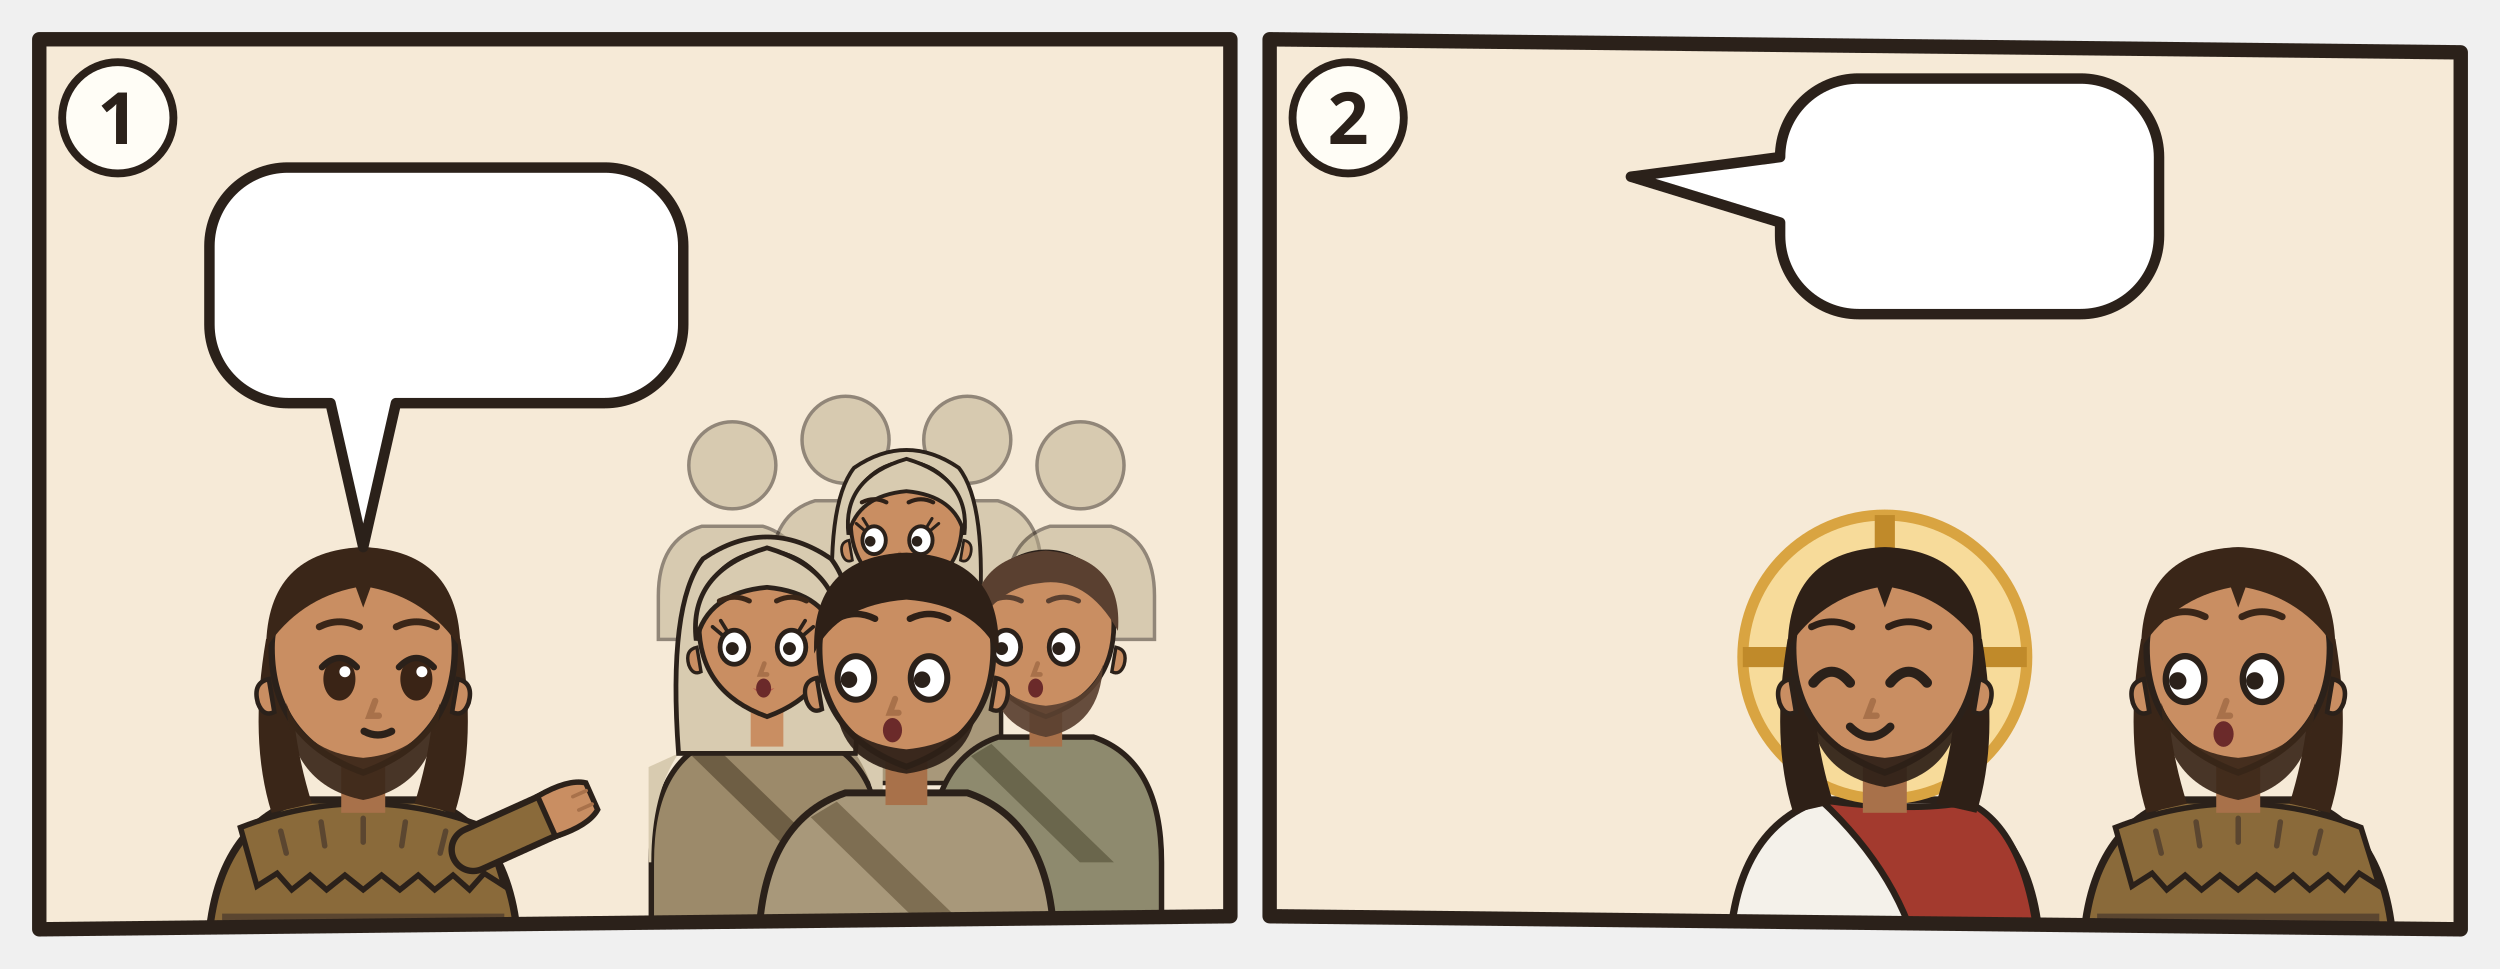
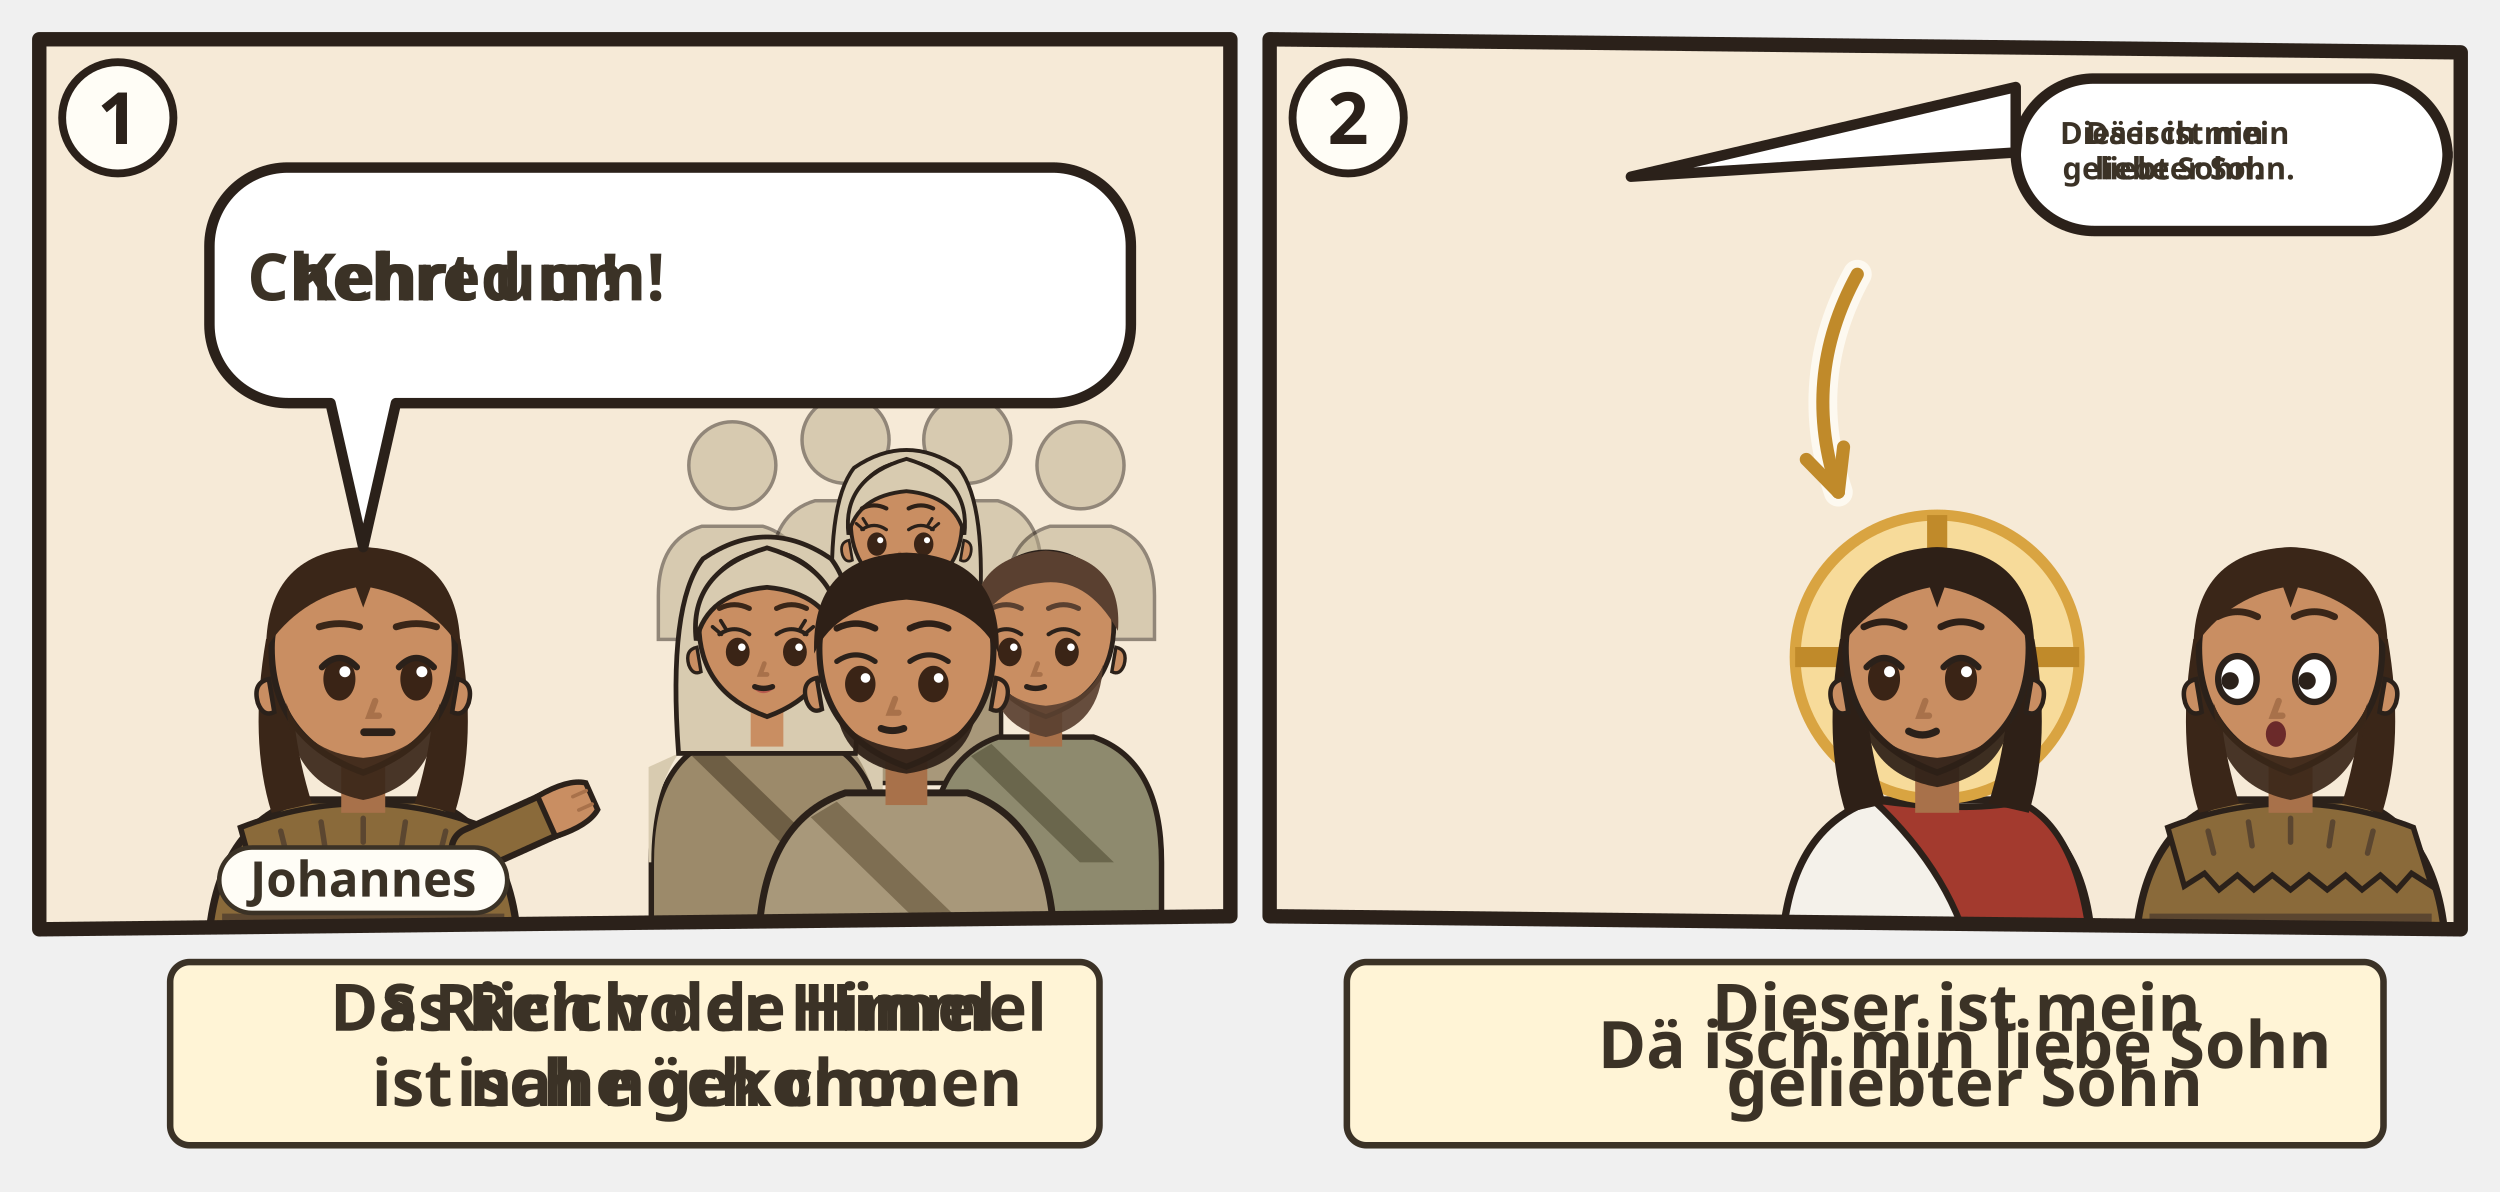
- <svg xmlns="http://www.w3.org/2000/svg" viewBox="0 0 382 148">
-   <svg class="ill-tile" data-span="1" x="0" y="0" width="194" height="148" viewBox="0 0 194 148">
+ <svg xmlns="http://www.w3.org/2000/svg" viewBox="0 0 382 182">
+   <svg class="ill-tile" data-span="1" x="0" y="0" width="194" height="182" viewBox="0 0 194 182">
    <g transform="translate(4 4)">
      <clipPath id="an-cp-mat-003-1">
        <polygon points="2,2 184,2 184,136 2,138" />
      </clipPath>
      <g clip-path="url(#an-cp-mat-003-1)">
        <polygon points="2,2 184,2 184,136 2,138" fill="#F6EAD7" />
-         <use href="#an-wueste" x="0" y="70" width="186" height="70" />
+         <use href="#an-jordan" x="0" y="70" width="186" height="70" />
        <g transform="translate(51.5 96.4) scale(1.4)">
          <path d="M-17 34V34Q-17 19-7 15.6L7 15.6Q17 19 17 34V34z" fill="#8A6A3A" stroke="#2B211A" stroke-width=".8" />
          <path d="M-13.4 18.6Q0 13.4 13.4 18.6l2 6.4-2.2-1.4-1.6 1.8-1.8-1.6-2 1.6-1.8-1.6-2 1.6-2-1.6-2 1.6-2-1.6-2 1.6-1.8-1.6-2 1.6-1.6-1.8-2.2 1.4z" fill="#8A6A3A" stroke="#2B211A" stroke-width=".6" />
          <path d="M-9 19l.6 2.4M-4.6 18l.4 2.6M0 17.6v2.6M4.6 18l-.4 2.6M9 19l-.6 2.4" stroke="#5B4630" stroke-width=".6" stroke-linecap="round" />
          <path d="M-15.4 28h30.8v2.6h-30.8z" fill="#5B4630" />
          <path d="M12 21L21.1 16.9" stroke="#2B211A" stroke-width="5.4" stroke-linecap="round" />
          <path d="M12 21L21.1 16.9" stroke="#8A6A3A" stroke-width="4" stroke-linecap="round" />
          <g transform="translate(21.1 16.9) rotate(66)">
            <path d="M-2.4 1.2Q-2.8-2.6-1.6-4.2h3.2Q2.8-2.6 2.4 1.2z" fill="#C98E62" stroke="#2B211A" stroke-width=".6" />
            <path d="M-.8-3.9v1.6M.8-3.9v1.6" stroke="#A8714A" stroke-width=".4" stroke-linecap="round" />
          </g>
          <path d="M-10.6 -2Q-12.5 9-10 17L-5.6 16Q-8.4 7-7.6-1z M10.6 -2Q12.5 9 10 17L5.6 16Q8.4 7 7.6-1z" fill="#3A2618" />
          <path d="M-2.4 11h4.8v6h-4.8z" fill="#A8714A" />
          <path d="M-10 -1Q-10 9 0 12.6Q10 9 10 -1A10 10.6 0 0 0 -10 -1z" fill="#C98E62" stroke="#2B211A" stroke-width=".7" />
          <path d="M10.3 2.4q1.8.4 1.2 2.6-.6 1.6-1.8 1z M-10.3 2.4q-1.8.4-1.2 2.6.6 1.6 1.8 1z" fill="#C98E62" stroke="#2B211A" stroke-width=".5" />
          <path d="M-8.4 5Q-8 14 0 15.6Q8 14 8.4 5Q6.6 10.4 0 11Q-6.6 10.4-8.4 5z" fill="#3A2618" opacity=".92" />
          <ellipse cx="-2.6" cy="2.4" rx="1.75" ry="2.35" fill="#3A2416" />
          <path d="M-4.5 1.1Q-2.6 -0.9 -0.7 1.1" fill="none" stroke="#2B211A" stroke-width=".7" stroke-linecap="round" />
          <circle cx="-2.0" cy="1.6" r=".6" fill="#FFF" />
          <ellipse cx="5.8" cy="2.4" rx="1.75" ry="2.35" fill="#3A2416" />
          <path d="M3.9 1.1Q5.8 -0.9 7.7 1.1" fill="none" stroke="#2B211A" stroke-width=".7" stroke-linecap="round" />
          <circle cx="6.4" cy="1.6" r=".6" fill="#FFF" />
          <path d="M1.3 4.8l-.6 1.6h1" fill="none" stroke="#A8714A" stroke-width=".7" stroke-linecap="round" />
-           <path d="M0.1 8.1Q1.6 8.9 3.1 8.1" fill="none" stroke="#2B211A" stroke-width=".8" stroke-linecap="round" />
+           <path d="M0.1 8.2h3" stroke="#2B211A" stroke-width=".85" stroke-linecap="round" />
          <path d="M-10.6-1Q-10.5-11.6 0-12Q10.5-11.6 10.6-1Q7-6.4 .8-7.6L0-5.4-.8-7.6Q-7-6.4-10.6-1z" fill="#3A2618" />
-           <path d="M-4.8 -3.3Q-2.6 -4.4 -0.4 -3.3M3.6 -3.3Q5.8 -4.4 8.0 -3.3" fill="none" stroke="#3A2618" stroke-width="0.75" stroke-linecap="round" />
-           <g filter="url(#an-kontur)">
-             <use href="#an-a-kreuzstab" x="-8" y="17" width="16" height="16" />
-           </g>
+           <path d="M-4.8 -3.3Q-2.6 -4.0 -0.4 -3.3M3.6 -3.3Q5.8 -4.0 8.0 -3.3" fill="none" stroke="#3A2618" stroke-width="0.75" stroke-linecap="round" />
+           <use href="#an-taufmuschel" x="-4" y="13" width="16" height="12" />
        </g>
        <g transform="translate(107.9 67.1) scale(0.665)" opacity=".5">
          <circle r="10" fill="#B8A98A" stroke="#2B211A" stroke-width=".8" />
          <path d="M-17 40V30Q-17 17-7 14h14q10 3 10 16v10z" fill="#B8A98A" stroke="#2B211A" stroke-width=".8" />
        </g>
        <g transform="translate(125.2 63.2) scale(0.665)" opacity=".5">
          <circle r="10" fill="#B8A98A" stroke="#2B211A" stroke-width=".8" />
          <path d="M-17 40V30Q-17 17-7 14h14q10 3 10 16v10z" fill="#B8A98A" stroke="#2B211A" stroke-width=".8" />
        </g>
        <g transform="translate(143.8 63.2) scale(0.665)" opacity=".5">
          <circle r="10" fill="#B8A98A" stroke="#2B211A" stroke-width=".8" />
          <path d="M-17 40V30Q-17 17-7 14h14q10 3 10 16v10z" fill="#B8A98A" stroke="#2B211A" stroke-width=".8" />
        </g>
        <g transform="translate(161.1 67.1) scale(0.665)" opacity=".5">
          <circle r="10" fill="#B8A98A" stroke="#2B211A" stroke-width=".8" />
          <path d="M-17 40V30Q-17 17-7 14h14q10 3 10 16v10z" fill="#B8A98A" stroke="#2B211A" stroke-width=".8" />
        </g>
        <g transform="translate(134.5 76.5) scale(0.851)">
          <path d="M-17 46V34Q-17 19-7 15.6L7 15.6Q17 19 17 34V46z" fill="#A8987A" stroke="#2B211A" stroke-width=".8" />
          <path d="M-13 18Q-17 24-17 34h-.4V20zM13 18Q17 24 17 34V20z" fill="#D8CBB0" />
          <path d="M-8 16.6L10 34h-5L-11 18.4z" fill="#7E6E52" />
          <path d="M-13 18Q-14.6-4-9.4-10.6Q0-17 9.4-10.6Q14.6-4 13 18z" fill="#D8CBB0" stroke="#2B211A" stroke-width=".7" />
          <path d="M-2.4 11h4.8v6h-4.8z" fill="#C98E62" />
          <path d="M-10 -1Q-10 9 0 12.6Q10 9 10 -1A10 10.6 0 0 0 -10 -1z" fill="#C98E62" stroke="#2B211A" stroke-width=".7" />
          <path d="M10.3 2.4q1.8.4 1.2 2.6-.6 1.6-1.8 1z M-10.3 2.4q-1.8.4-1.2 2.6.6 1.6 1.8 1z" fill="#C98E62" stroke="#2B211A" stroke-width=".5" />
-           <ellipse cx="-5.8" cy="2.4" rx="2.1" ry="2.5" fill="#FFF" stroke="#2B211A" stroke-width=".7" />
-           <circle cx="-6.5" cy="2.6" r=".95" fill="#2B211A" />
-           <ellipse cx="2.6" cy="2.4" rx="2.1" ry="2.5" fill="#FFF" stroke="#2B211A" stroke-width=".7" />
-           <circle cx="1.9" cy="2.6" r=".95" fill="#2B211A" />
+           <ellipse cx="-5.3" cy="3.1" rx="1.75" ry="2.1" fill="#3A2416" />
+           <path d="M-8.0 0.5Q-5.8 -1.0 -3.6 0.5" fill="none" stroke="#2B211A" stroke-width=".6" stroke-linecap="round" />
+           <circle cx="-4.7" cy="2.4" r=".55" fill="#FFF" />
+           <ellipse cx="3.1" cy="3.1" rx="1.75" ry="2.1" fill="#3A2416" />
+           <path d="M0.4 0.5Q2.6 -1.0 4.8 0.5" fill="none" stroke="#2B211A" stroke-width=".6" stroke-linecap="round" />
+           <circle cx="3.7" cy="2.4" r=".55" fill="#FFF" />
          <path d="M-7.7 0.5l-1.3-1.1M-7.0 -0.2l-0.8-1.3" stroke="#2B211A" stroke-width=".55" stroke-linecap="round" />
          <path d="M4.5 0.5l1.3-1.1M3.8 -0.2l0.8-1.3" stroke="#2B211A" stroke-width=".55" stroke-linecap="round" />
          <path d="M-3.1 8.4Q-1.5 9.9 0.1 8.4Q-1.5 8.9 -3.1 8.4z" fill="#B5524A" opacity=".85" />
          <path d="M-1.2 4.8l-.6 1.6h1" fill="none" stroke="#A8714A" stroke-width=".7" stroke-linecap="round" />
-           <ellipse cx="-1.5" cy="8.4" rx="1.1" ry="1.4" fill="#6B2A2A" />
+           <path d="M-2.8 8.2Q-1.5 8.7 -0.2 8.2" fill="none" stroke="#2B211A" stroke-width=".8" stroke-linecap="round" />
          <path d="M-10.4 1.4Q-11.6-8.8 0-12.2Q11.6-8.8 10.4 1.4Q8.8-5.6 0-6.4Q-8.8-5.6-10.4 1.4z" fill="#D8CBB0" stroke="#2B211A" stroke-width=".7" />
-           <path d="M-8.0 -4.4Q-5.8 -5.5 -3.6 -4.4M0.4 -4.4Q2.6 -5.5 4.8 -4.4" fill="none" stroke="#2E2017" stroke-width="0.75" stroke-linecap="round" />
+           <path d="M-8.0 -3.3Q-5.8 -4.4 -3.6 -3.3M0.4 -3.3Q2.6 -4.4 4.8 -3.3" fill="none" stroke="#2E2017" stroke-width="0.75" stroke-linecap="round" />
        </g>
        <g transform="translate(113.2 92.4) scale(1.04)">
          <path d="M-17 46V34Q-17 19-7 15.6L7 15.6Q17 19 17 34V46z" fill="#9C8A6A" stroke="#2B211A" stroke-width=".8" />
          <path d="M-13 18Q-17 24-17 34h-.4V20zM13 18Q17 24 17 34V20z" fill="#D8CBB0" />
          <path d="M-8 16.6L10 34h-5L-11 18.4z" fill="#6E5E44" />
          <path d="M-13 18Q-14.6-4-9.4-10.6Q0-17 9.4-10.6Q14.6-4 13 18z" fill="#D8CBB0" stroke="#2B211A" stroke-width=".7" />
          <path d="M-2.4 11h4.8v6h-4.8z" fill="#C98E62" />
          <path d="M-10 -1Q-10 9 0 12.6Q10 9 10 -1A10 10.6 0 0 0 -10 -1z" fill="#C98E62" stroke="#2B211A" stroke-width=".7" />
          <path d="M10.3 2.4q1.8.4 1.2 2.6-.6 1.6-1.8 1z M-10.3 2.4q-1.8.4-1.2 2.6.6 1.6 1.8 1z" fill="#C98E62" stroke="#2B211A" stroke-width=".5" />
-           <ellipse cx="-4.8" cy="2.4" rx="2.1" ry="2.5" fill="#FFF" stroke="#2B211A" stroke-width=".7" />
-           <circle cx="-5.1" cy="2.6" r=".95" fill="#2B211A" />
-           <ellipse cx="3.6" cy="2.4" rx="2.1" ry="2.5" fill="#FFF" stroke="#2B211A" stroke-width=".7" />
-           <circle cx="3.3" cy="2.6" r=".95" fill="#2B211A" />
+           <ellipse cx="-4.3" cy="3.1" rx="1.75" ry="2.1" fill="#3A2416" />
+           <path d="M-7.0 0.5Q-4.8 -1.0 -2.6 0.5" fill="none" stroke="#2B211A" stroke-width=".6" stroke-linecap="round" />
+           <circle cx="-3.7" cy="2.4" r=".55" fill="#FFF" />
+           <ellipse cx="4.1" cy="3.1" rx="1.75" ry="2.1" fill="#3A2416" />
+           <path d="M1.4 0.5Q3.6 -1.0 5.8 0.5" fill="none" stroke="#2B211A" stroke-width=".6" stroke-linecap="round" />
+           <circle cx="4.7" cy="2.4" r=".55" fill="#FFF" />
          <path d="M-6.7 0.5l-1.3-1.1M-6.0 -0.2l-0.8-1.3" stroke="#2B211A" stroke-width=".55" stroke-linecap="round" />
          <path d="M5.5 0.5l1.3-1.1M4.8 -0.2l0.8-1.3" stroke="#2B211A" stroke-width=".55" stroke-linecap="round" />
          <path d="M-2.1 8.4Q-0.5 9.9 1.1 8.4Q-0.5 8.9 -2.1 8.4z" fill="#B5524A" opacity=".85" />
          <path d="M-0.4 4.8l-.6 1.6h1" fill="none" stroke="#A8714A" stroke-width=".7" stroke-linecap="round" />
-           <ellipse cx="-0.5" cy="8.4" rx="1.1" ry="1.4" fill="#6B2A2A" />
+           <path d="M-1.8 8.2Q-0.5 8.7 0.8 8.2" fill="none" stroke="#2B211A" stroke-width=".8" stroke-linecap="round" />
          <path d="M-10.4 1.4Q-11.6-8.8 0-12.2Q11.6-8.8 10.4 1.4Q8.8-5.6 0-6.4Q-8.8-5.6-10.4 1.4z" fill="#D8CBB0" stroke="#2B211A" stroke-width=".7" />
-           <path d="M-7.0 -4.4Q-4.8 -5.5 -2.6 -4.4M1.4 -4.4Q3.6 -5.5 5.8 -4.4" fill="none" stroke="#3A2618" stroke-width="0.75" stroke-linecap="round" />
+           <path d="M-7.0 -3.3Q-4.8 -4.4 -2.6 -3.3M1.4 -3.3Q3.6 -4.4 5.8 -3.3" fill="none" stroke="#3A2618" stroke-width="0.75" stroke-linecap="round" />
        </g>
        <g transform="translate(155.8 92.4) scale(1.04)">
          <path d="M-17 46V34Q-17 19-7 15.6L7 15.6Q17 19 17 34V46z" fill="#8E8A6E" stroke="#2B211A" stroke-width=".8" />
          <path d="M-8 16.6L10 34h-5L-11 18.4z" fill="#6A664C" />
          <path d="M-2.4 11h4.8v6h-4.8z" fill="#A8714A" />
          <path d="M-10 -1Q-10 9 0 12.6Q10 9 10 -1A10 10.6 0 0 0 -10 -1z" fill="#C98E62" stroke="#2B211A" stroke-width=".7" />
          <path d="M10.3 2.4q1.8.4 1.2 2.6-.6 1.6-1.8 1z M-10.3 2.4q-1.8.4-1.2 2.6.6 1.6 1.8 1z" fill="#C98E62" stroke="#2B211A" stroke-width=".5" />
          <path d="M-8.4 5Q-8 14 0 15.6Q8 14 8.4 5Q6.6 10.4 0 11Q-6.6 10.4-8.4 5z" fill="#5A4030" opacity=".92" />
-           <ellipse cx="-5.8" cy="2.4" rx="2.1" ry="2.5" fill="#FFF" stroke="#2B211A" stroke-width=".7" />
-           <circle cx="-6.5" cy="2.6" r=".95" fill="#2B211A" />
-           <ellipse cx="2.6" cy="2.4" rx="2.1" ry="2.5" fill="#FFF" stroke="#2B211A" stroke-width=".7" />
-           <circle cx="1.9" cy="2.6" r=".95" fill="#2B211A" />
+           <ellipse cx="-5.3" cy="3.1" rx="1.75" ry="2.1" fill="#3A2416" />
+           <path d="M-8.0 0.5Q-5.8 -1.0 -3.6 0.5" fill="none" stroke="#2B211A" stroke-width=".6" stroke-linecap="round" />
+           <circle cx="-4.7" cy="2.4" r=".55" fill="#FFF" />
+           <ellipse cx="3.1" cy="3.1" rx="1.75" ry="2.1" fill="#3A2416" />
+           <path d="M0.4 0.5Q2.6 -1.0 4.8 0.5" fill="none" stroke="#2B211A" stroke-width=".6" stroke-linecap="round" />
+           <circle cx="3.7" cy="2.4" r=".55" fill="#FFF" />
          <path d="M-1.2 4.8l-.6 1.6h1" fill="none" stroke="#A8714A" stroke-width=".7" stroke-linecap="round" />
-           <ellipse cx="-1.5" cy="8.4" rx="1.1" ry="1.4" fill="#6B2A2A" />
+           <path d="M-2.8 8.2Q-1.5 8.7 -0.2 8.2" fill="none" stroke="#2B211A" stroke-width=".8" stroke-linecap="round" />
          <path d="M-10.6 0Q-11.4-10.8 0-11.8Q11.4-10.8 10.6 0Q6-8.2-1-7Q-7-6.4-10.6 0z" fill="#5A4030" />
-           <path d="M-8.0 -4.4Q-5.8 -5.5 -3.6 -4.4M0.4 -4.4Q2.6 -5.5 4.8 -4.4" fill="none" stroke="#5A4030" stroke-width="0.75" stroke-linecap="round" />
+           <path d="M-8.0 -3.3Q-5.8 -4.4 -3.6 -3.3M0.4 -3.3Q2.6 -4.4 4.8 -3.3" fill="none" stroke="#5A4030" stroke-width="0.75" stroke-linecap="round" />
        </g>
        <g transform="translate(134.5 96.4) scale(1.33)">
          <path d="M-17 34V34Q-17 19-7 15.6L7 15.6Q17 19 17 34V34z" fill="#A8987A" stroke="#2B211A" stroke-width=".8" />
          <path d="M-8 16.6L10 34h-5L-11 18.4z" fill="#7E6E52" />
          <path d="M-2.4 11h4.8v6h-4.8z" fill="#A8714A" />
          <path d="M-10 -1Q-10 9 0 12.6Q10 9 10 -1A10 10.6 0 0 0 -10 -1z" fill="#C98E62" stroke="#2B211A" stroke-width=".7" />
          <path d="M10.3 2.4q1.8.4 1.2 2.6-.6 1.6-1.8 1z M-10.3 2.4q-1.8.4-1.2 2.6.6 1.6 1.8 1z" fill="#C98E62" stroke="#2B211A" stroke-width=".5" />
          <path d="M-8 6.4Q-7 12.4 0 13.4Q7 12.4 8 6.4Q6 10 0 10.6Q-6 10-8 6.4z" fill="#2E2017" opacity=".92" />
-           <ellipse cx="-5.8" cy="2.4" rx="2.1" ry="2.5" fill="#FFF" stroke="#2B211A" stroke-width=".7" />
-           <circle cx="-6.6" cy="2.6" r=".95" fill="#2B211A" />
-           <ellipse cx="2.6" cy="2.4" rx="2.1" ry="2.5" fill="#FFF" stroke="#2B211A" stroke-width=".7" />
-           <circle cx="1.8" cy="2.6" r=".95" fill="#2B211A" />
+           <ellipse cx="-5.3" cy="3.1" rx="1.75" ry="2.1" fill="#3A2416" />
+           <path d="M-8.0 0.5Q-5.8 -1.0 -3.6 0.5" fill="none" stroke="#2B211A" stroke-width=".6" stroke-linecap="round" />
+           <circle cx="-4.7" cy="2.4" r=".55" fill="#FFF" />
+           <ellipse cx="3.1" cy="3.1" rx="1.75" ry="2.1" fill="#3A2416" />
+           <path d="M0.4 0.5Q2.6 -1.0 4.8 0.5" fill="none" stroke="#2B211A" stroke-width=".6" stroke-linecap="round" />
+           <circle cx="3.7" cy="2.4" r=".55" fill="#FFF" />
          <path d="M-1.3 4.8l-.6 1.6h1" fill="none" stroke="#A8714A" stroke-width=".7" stroke-linecap="round" />
-           <ellipse cx="-1.6" cy="8.4" rx="1.1" ry="1.4" fill="#6B2A2A" />
+           <path d="M-2.9 8.2Q-1.6 8.7 -0.3 8.2" fill="none" stroke="#2B211A" stroke-width=".8" stroke-linecap="round" />
          <path d="M-10.6-.4Q-11-11.6 0-12Q11-11.6 10.6-.4Q8-6 0-6.6Q-8-6-10.6-.4z" fill="#2E2017" />
-           <path d="M-8.0 -4.4Q-5.8 -5.5 -3.6 -4.4M0.4 -4.4Q2.6 -5.5 4.8 -4.4" fill="none" stroke="#2E2017" stroke-width="0.75" stroke-linecap="round" />
+           <path d="M-8.0 -3.3Q-5.8 -4.4 -3.6 -3.3M0.4 -3.3Q2.6 -4.4 4.8 -3.3" fill="none" stroke="#2E2017" stroke-width="0.75" stroke-linecap="round" />
        </g>
        <g>
-           <path d="M40 21.6H88.4A12 12 0 0 1 100.4 33.6V45.6A12 12 0 0 1 88.4 57.6L56.5 57.6L51.5 79.6L46.5 57.6H40A12 12 0 0 1 28 45.6V33.6A12 12 0 0 1 40 21.6Z" data-box="28,21.6,72.4,36" fill="#FFFFFF" stroke="#2B211A" stroke-width="1.6" stroke-linejoin="round" />
-           <use href="#an-z-umkehr" x="34" y="27.6" width="31.4" height="24" />
-           <use href="#an-z-reich-gottes" x="70.4" y="27.6" width="24.0" height="24" />
+           <path d="M40 21.6H156.8A12 12 0 0 1 168.8 33.6V45.6A12 12 0 0 1 156.8 57.6L56.5 57.6L51.5 79.6L46.5 57.6H40A12 12 0 0 1 28 45.6V33.6A12 12 0 0 1 40 21.6Z" data-box="28,21.6,140.8,36" fill="#FFFFFF" stroke="#2B211A" stroke-width="1.6" stroke-linejoin="round" />
+           <g class="dg-sw">
+             <g class="dg-full">
+               <text class="lw lw-de" text-anchor="middle" font-family="sans-serif" font-size="10" font-weight="700" fill="#3B3226">
+                 <tspan x="65.7" y="41.9">Kehrt um!</tspan>
+               </text>
+               <text class="lw lw-gsw" text-anchor="middle" font-family="sans-serif" font-size="10" font-weight="700" fill="#3B3226">
+                 <tspan x="65.7" y="41.9">Chehred um!</tspan>
+               </text>
+             </g>
+             <g class="dg-nw" display="none">
+               <use href="#an-z-verkuendigen" x="53.3" y="28.6" width="24.7" height="22" />
+             </g>
+           </g>
+           <use href="#an-z-umkehr" x="102.4" y="27.6" width="31.4" height="24" />
+           <use href="#an-z-reich-gottes" x="138.8" y="27.6" width="24.0" height="24" />
+         </g>
+         <g class="ill-name">
+           <rect x="29.5" y="125.5" width="44.0" height="10" rx="5" fill="#FFFDF6" stroke="#3B3226" stroke-width=".7" />
+           <text x="51.5" y="133.0" text-anchor="middle" font-family="sans-serif" font-size="7.5" font-weight="700" fill="#3B3226">Johannes</text>
        </g>
      </g>
      <polygon class="pn-frame" points="2,2 184,2 184,136 2,138" fill="none" stroke="#2B211A" stroke-width="2.2" stroke-linejoin="round" />
      <circle cx="14" cy="14" r="8.5" fill="#FFFDF6" stroke="#2B211A" stroke-width="1.2" />
      <text class="pn-n" x="14" y="18" text-anchor="middle" font-family="sans-serif" font-size="11" font-weight="700" fill="#2B211A">1</text>
+       <g transform="translate(0.0 142)">
+         <g class="ill-words">
+           <g class="dg-sw">
+             <g class="dg-full">
+               <rect x="22.0" y="1.0" width="142.0" height="28" rx="3" fill="#FFF4D6" stroke="#3B3226" stroke-width="1" />
+               <use href="#an-z-reich-gottes" x="26.0" y="9.0" width="12.0" height="12" />
+               <text class="lw lw-de" text-anchor="middle" font-family="sans-serif" font-size="10" font-weight="700" fill="#3B3226">
+                 <tspan x="102.5" y="11.5">Das Reich der Himmel</tspan>
+                 <tspan x="102.5" y="23.0">ist nahe gekommen</tspan>
+               </text>
+               <text class="lw lw-gsw" text-anchor="middle" font-family="sans-serif" font-size="10" font-weight="700" fill="#3B3226">
+                 <tspan x="102.5" y="11.5">S Riich vo de Himel</tspan>
+                 <tspan x="102.5" y="23.0">isch nöch choo</tspan>
+               </text>
+             </g>
+             <g class="dg-nw" display="none">
+               <rect x="22.0" y="1.0" width="142.0" height="28" rx="3" fill="#FFF4D6" stroke="#3B3226" stroke-width="1" />
+               <use href="#an-z-reich-gottes" x="82.0" y="4.0" width="22.0" height="22" />
+             </g>
+           </g>
+         </g>
+       </g>
    </g>
  </svg>
-   <svg class="ill-tile" data-span="1" x="188" y="0" width="194" height="148" viewBox="0 0 194 148">
+   <svg class="ill-tile" data-span="1" x="188" y="0" width="194" height="182" viewBox="0 0 194 182">
    <g transform="translate(4 4)">
      <clipPath id="an-cp-mat-003-2">
        <polygon points="2,2 184,4 184,138 2,136" />
      </clipPath>
      <g clip-path="url(#an-cp-mat-003-2)">
        <polygon points="2,2 184,4 184,138 2,136" fill="#F6EAD7" />
        <use href="#an-jordan" x="0" y="70" width="186" height="70" />
        <use href="#an-gott" x="26" y="3" width="40" height="40" />
-         <g transform="translate(96.0 96.4) scale(1.4)">
+         <use href="#an-geist" x="76.0" y="4" width="34" height="34" />
+         <g transform="translate(104.0 96.4) scale(1.4)">
          <path d="M-17 34V34Q-17 19-7 15.6L7 15.6Q17 19 17 34V34z" fill="#F4F1EA" stroke="#2B211A" stroke-width=".8" />
          <path d="M-7 15.6Q3 17 9 15.8Q16 19 17 34V34H4V34Q2 24-7 15.6z" fill="#A33A2E" stroke="#2B211A" stroke-width=".7" />
          <circle r="15.5" fill="#F7DB9A" stroke="#D9A441" stroke-width="1.2" />
          <path d="M0-15.5v5M-15.5 0h5M15.5 0h-5" stroke="#C08A2A" stroke-width="2.2" />
          <path d="M-10.6 -2Q-12.5 9-10 17L-5.6 16Q-8.4 7-7.6-1z M10.6 -2Q12.5 9 10 17L5.6 16Q8.4 7 7.6-1z" fill="#2E2017" />
          <path d="M-2.4 11h4.8v6h-4.8z" fill="#A8714A" />
          <path d="M-10 -1Q-10 9 0 12.6Q10 9 10 -1A10 10.6 0 0 0 -10 -1z" fill="#C98E62" stroke="#2B211A" stroke-width=".7" />
          <path d="M10.3 2.4q1.8.4 1.2 2.6-.6 1.6-1.8 1z M-10.3 2.4q-1.8.4-1.2 2.6.6 1.6 1.8 1z" fill="#C98E62" stroke="#2B211A" stroke-width=".5" />
          <path d="M-8.2 5.6Q-7.6 12.8 0 14.2Q7.6 12.8 8.2 5.6Q6.6 10.4 0 11Q-6.6 10.4-8.2 5.6z" fill="#2E2017" opacity=".92" />
-           <path d="M-7.8 2.8Q-5.8 0.4 -3.8 2.8" fill="none" stroke="#2B211A" stroke-width="1.1" stroke-linecap="round" />
-           <path d="M0.6 2.8Q2.6 0.4 4.6 2.8" fill="none" stroke="#2B211A" stroke-width="1.1" stroke-linecap="round" />
+           <ellipse cx="-5.8" cy="2.4" rx="1.75" ry="2.35" fill="#3A2416" />
+           <path d="M-7.7 1.1Q-5.8 -0.9 -3.9 1.1" fill="none" stroke="#2B211A" stroke-width=".7" stroke-linecap="round" />
+           <circle cx="-5.2" cy="1.6" r=".6" fill="#FFF" />
+           <ellipse cx="2.6" cy="2.4" rx="1.75" ry="2.35" fill="#3A2416" />
+           <path d="M0.7 1.1Q2.6 -0.9 4.5 1.1" fill="none" stroke="#2B211A" stroke-width=".7" stroke-linecap="round" />
+           <circle cx="3.2" cy="1.6" r=".6" fill="#FFF" />
          <path d="M-1.3 4.8l-.6 1.6h1" fill="none" stroke="#A8714A" stroke-width=".7" stroke-linecap="round" />
-           <path d="M-3.8 7.6Q-1.6 9.8 0.6 7.6" fill="none" stroke="#2B211A" stroke-width=".9" stroke-linecap="round" />
+           <path d="M-3.1 8.1Q-1.6 8.9 -0.1 8.1" fill="none" stroke="#2B211A" stroke-width=".8" stroke-linecap="round" />
          <path d="M-10.6-1Q-10.5-11.6 0-12Q10.5-11.6 10.6-1Q7-6.4 .8-7.6L0-5.4-.8-7.6Q-7-6.4-10.6-1z" fill="#2E2017" />
          <path d="M-8.0 -3.3Q-5.8 -4.4 -3.6 -3.3M0.4 -3.3Q2.6 -4.4 4.8 -3.3" fill="none" stroke="#2E2017" stroke-width="0.75" stroke-linecap="round" />
        </g>
-         <g transform="translate(150.0 96.4) scale(1.4)">
+         <g transform="translate(158.0 96.4) scale(1.4)">
          <path d="M-17 34V34Q-17 19-7 15.6L7 15.6Q17 19 17 34V34z" fill="#8A6A3A" stroke="#2B211A" stroke-width=".8" />
          <path d="M-13.4 18.6Q0 13.4 13.4 18.6l2 6.4-2.2-1.4-1.6 1.8-1.8-1.6-2 1.6-1.8-1.6-2 1.6-2-1.6-2 1.6-2-1.6-2 1.6-1.8-1.6-2 1.6-1.6-1.8-2.2 1.4z" fill="#8A6A3A" stroke="#2B211A" stroke-width=".6" />
          <path d="M-9 19l.6 2.4M-4.6 18l.4 2.6M0 17.6v2.6M4.6 18l-.4 2.6M9 19l-.6 2.4" stroke="#5B4630" stroke-width=".6" stroke-linecap="round" />
          <path d="M-15.4 28h30.8v2.6h-30.8z" fill="#5B4630" />
          <path d="M-10.6 -2Q-12.5 9-10 17L-5.6 16Q-8.4 7-7.6-1z M10.6 -2Q12.5 9 10 17L5.6 16Q8.4 7 7.6-1z" fill="#3A2618" />
          <path d="M-2.4 11h4.8v6h-4.8z" fill="#A8714A" />
          <path d="M-10 -1Q-10 9 0 12.6Q10 9 10 -1A10 10.6 0 0 0 -10 -1z" fill="#C98E62" stroke="#2B211A" stroke-width=".7" />
          <path d="M10.3 2.4q1.8.4 1.2 2.6-.6 1.6-1.8 1z M-10.3 2.4q-1.8.4-1.2 2.6.6 1.6 1.8 1z" fill="#C98E62" stroke="#2B211A" stroke-width=".5" />
          <path d="M-8.4 5Q-8 14 0 15.6Q8 14 8.4 5Q6.6 10.4 0 11Q-6.6 10.4-8.4 5z" fill="#3A2618" opacity=".92" />
          <ellipse cx="-5.8" cy="2.4" rx="2.1" ry="2.5" fill="#FFF" stroke="#2B211A" stroke-width=".7" />
          <circle cx="-6.6" cy="2.6" r=".95" fill="#2B211A" />
          <ellipse cx="2.6" cy="2.4" rx="2.1" ry="2.5" fill="#FFF" stroke="#2B211A" stroke-width=".7" />
          <circle cx="1.8" cy="2.6" r=".95" fill="#2B211A" />
          <path d="M-1.3 4.8l-.6 1.6h1" fill="none" stroke="#A8714A" stroke-width=".7" stroke-linecap="round" />
          <ellipse cx="-1.6" cy="8.4" rx="1.1" ry="1.4" fill="#6B2A2A" />
          <path d="M-10.6-1Q-10.5-11.6 0-12Q10.5-11.6 10.6-1Q7-6.4 .8-7.6L0-5.4-.8-7.6Q-7-6.4-10.6-1z" fill="#3A2618" />
          <path d="M-8.0 -4.4Q-5.8 -5.5 -3.6 -4.4M0.4 -4.4Q2.6 -5.5 4.8 -4.4" fill="none" stroke="#3A2618" stroke-width="0.75" stroke-linecap="round" />
          <g filter="url(#an-kontur)">
            <use href="#an-a-kreuzstab" x="-8" y="17" width="16" height="16" />
          </g>
        </g>
+         <path d="M91.8 37.9Q83.0 53.9 88.9 71.2" fill="none" stroke="#FFFDF6" stroke-width="4.4" stroke-linecap="round" opacity=".8" />
+         <path d="M91.8 37.9Q83.0 53.9 88.9 71.2" fill="none" stroke="#C08A2A" stroke-width="2" stroke-linecap="round" />
+         <path d="M84.0 66.2L88.9 71.2L89.7 64.3" fill="none" stroke="#C08A2A" stroke-width="2" stroke-linecap="round" stroke-linejoin="round" />
        <g>
-           <path d="M92 8H125.9A12 12 0 0 1 137.9 20V32A12 12 0 0 1 125.9 44H92A12 12 0 0 1 80 32L80 30L57.2 23L80 20V20A12 12 0 0 1 92 8Z" data-box="80,8,57.9,36" fill="#FFFFFF" stroke="#2B211A" stroke-width="1.6" stroke-linejoin="round" />
-           <use href="#an-p-jesus" x="86" y="14" width="16.9" height="24" />
-           <use href="#an-z-liebe" x="107.9" y="14" width="24.0" height="24" />
+           <path d="M128 8H170A12 12 0 0 1 182 20V19.3A12 12 0 0 1 170 31.3H128A12 12 0 0 1 116 19.3L116 19.3L57.2 23L116 9.3V20A12 12 0 0 1 128 8Z" data-box="116,8,66,23.3" fill="#FFFFFF" stroke="#2B211A" stroke-width="1.6" stroke-linejoin="round" />
+           <g class="dg-sw">
+             <g class="dg-full">
+               <text class="lw lw-de" text-anchor="middle" font-family="sans-serif" font-size="4.693" font-weight="700" fill="#3B3226">
+                 <tspan x="140.9" y="18.0">Dieser ist mein</tspan>
+                 <tspan x="140.9" y="23.4">geliebter Sohn.</tspan>
+               </text>
+               <text class="lw lw-gsw" text-anchor="middle" font-family="sans-serif" font-size="4.693" font-weight="700" fill="#3B3226">
+                 <tspan x="140.9" y="18.0">Dä isch min</tspan>
+                 <tspan x="140.9" y="23.4">liebe Sohn.</tspan>
+               </text>
+             </g>
+             <g class="dg-nw" display="none">
+               <use href="#an-p-jesus" x="136.9" y="15.0" width="8.0" height="9.3" />
+             </g>
+           </g>
+           <use href="#an-z-liebe" x="164.7" y="14" width="11.3" height="11.3" />
        </g>
      </g>
      <polygon class="pn-frame" points="2,2 184,4 184,138 2,136" fill="none" stroke="#2B211A" stroke-width="2.2" stroke-linejoin="round" />
      <circle cx="14" cy="14" r="8.5" fill="#FFFDF6" stroke="#2B211A" stroke-width="1.2" />
      <text class="pn-n" x="14" y="18" text-anchor="middle" font-family="sans-serif" font-size="11" font-weight="700" fill="#2B211A">2</text>
+       <g transform="translate(0.0 142)">
+         <g class="ill-words">
+           <g class="dg-sw">
+             <g class="dg-full">
+               <rect x="13.8" y="1.0" width="158.4" height="28" rx="3" fill="#FFF4D6" stroke="#3B3226" stroke-width="1" />
+               <use href="#an-p-jesus" x="17.8" y="9.0" width="8.4" height="12" />
+               <use href="#an-z-liebe" x="29.2" y="9.0" width="12.0" height="12" />
+               <text class="lw lw-de" text-anchor="middle" font-family="sans-serif" font-size="10" font-weight="700" fill="#3B3226">
+                 <tspan x="108.2" y="11.5">Dieser ist mein</tspan>
+                 <tspan x="108.2" y="23.0">geliebter Sohn</tspan>
+               </text>
+               <text class="lw lw-gsw" text-anchor="middle" font-family="sans-serif" font-size="10" font-weight="700" fill="#3B3226">
+                 <tspan x="108.2" y="17.2">Dä isch min liebe Sohn</tspan>
+               </text>
+             </g>
+             <g class="dg-nw" display="none">
+               <rect x="13.8" y="1.0" width="158.4" height="28" rx="3" fill="#FFF4D6" stroke="#3B3226" stroke-width="1" />
+               <use href="#an-p-jesus" x="72.8" y="4.0" width="15.5" height="22" />
+               <use href="#an-z-liebe" x="91.2" y="4.0" width="22.0" height="22" />
+             </g>
+           </g>
+         </g>
+       </g>
    </g>
  </svg>
</svg>
